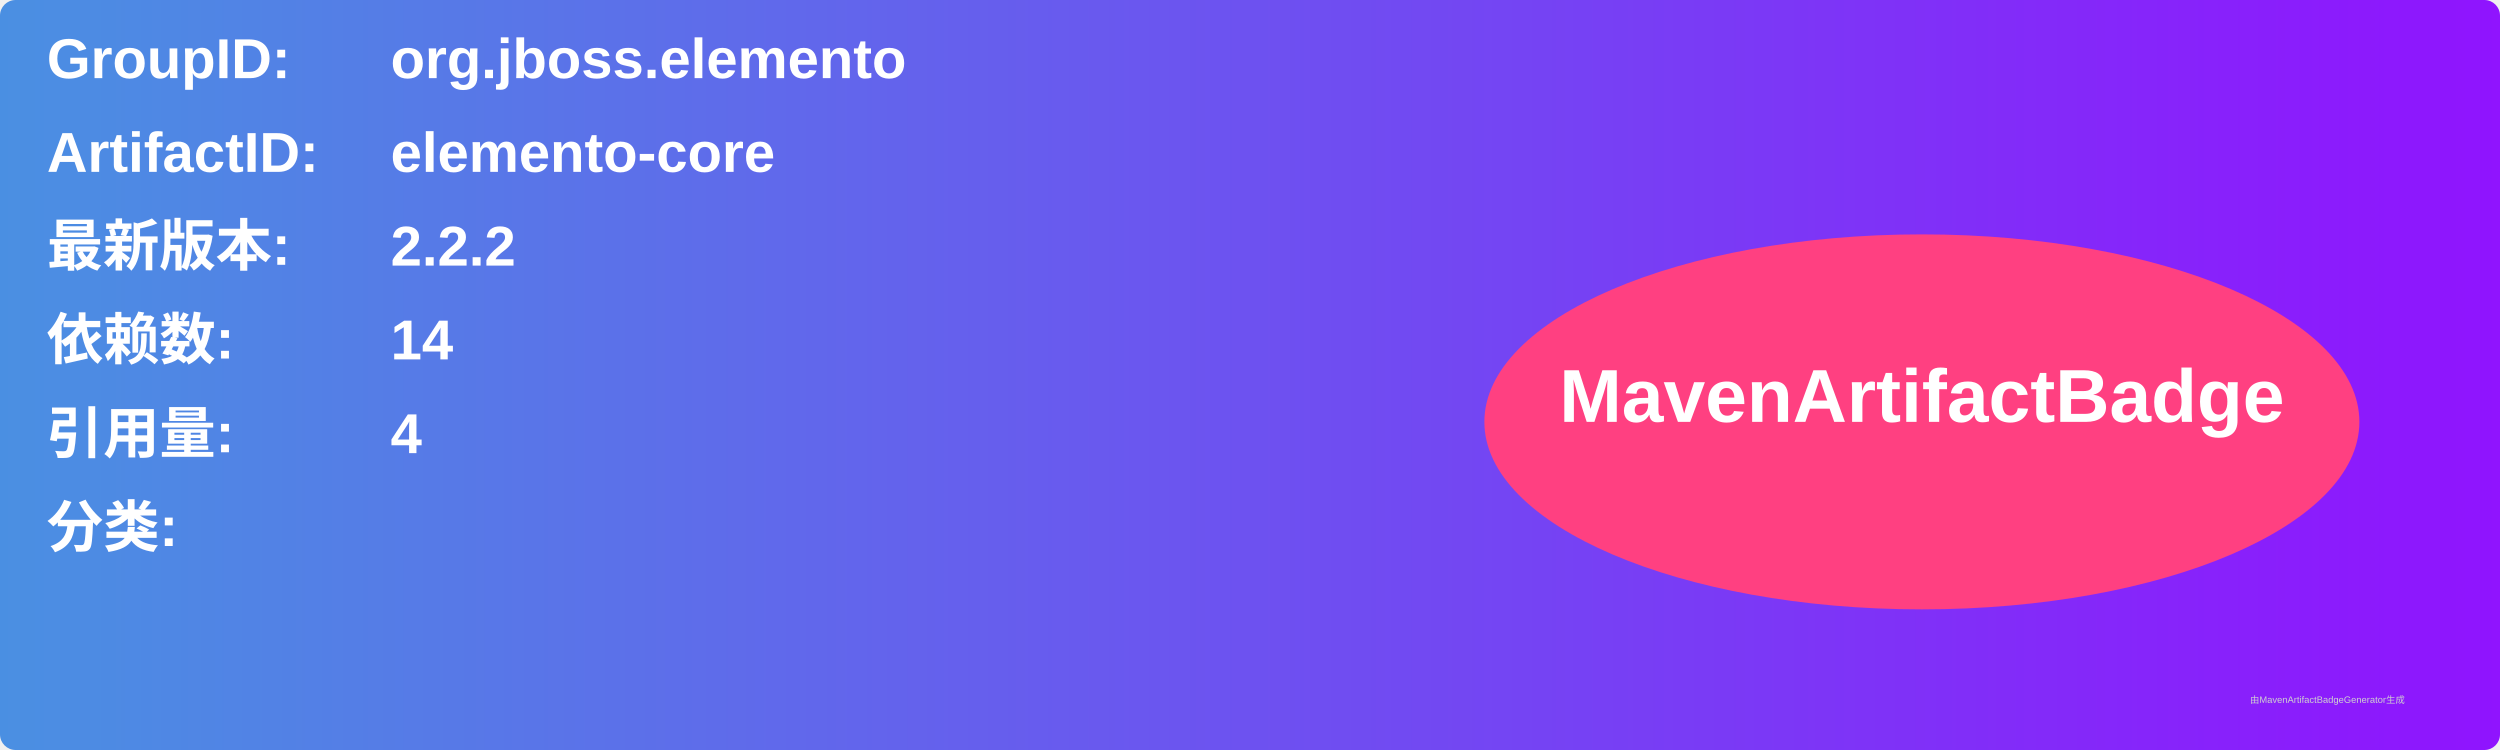
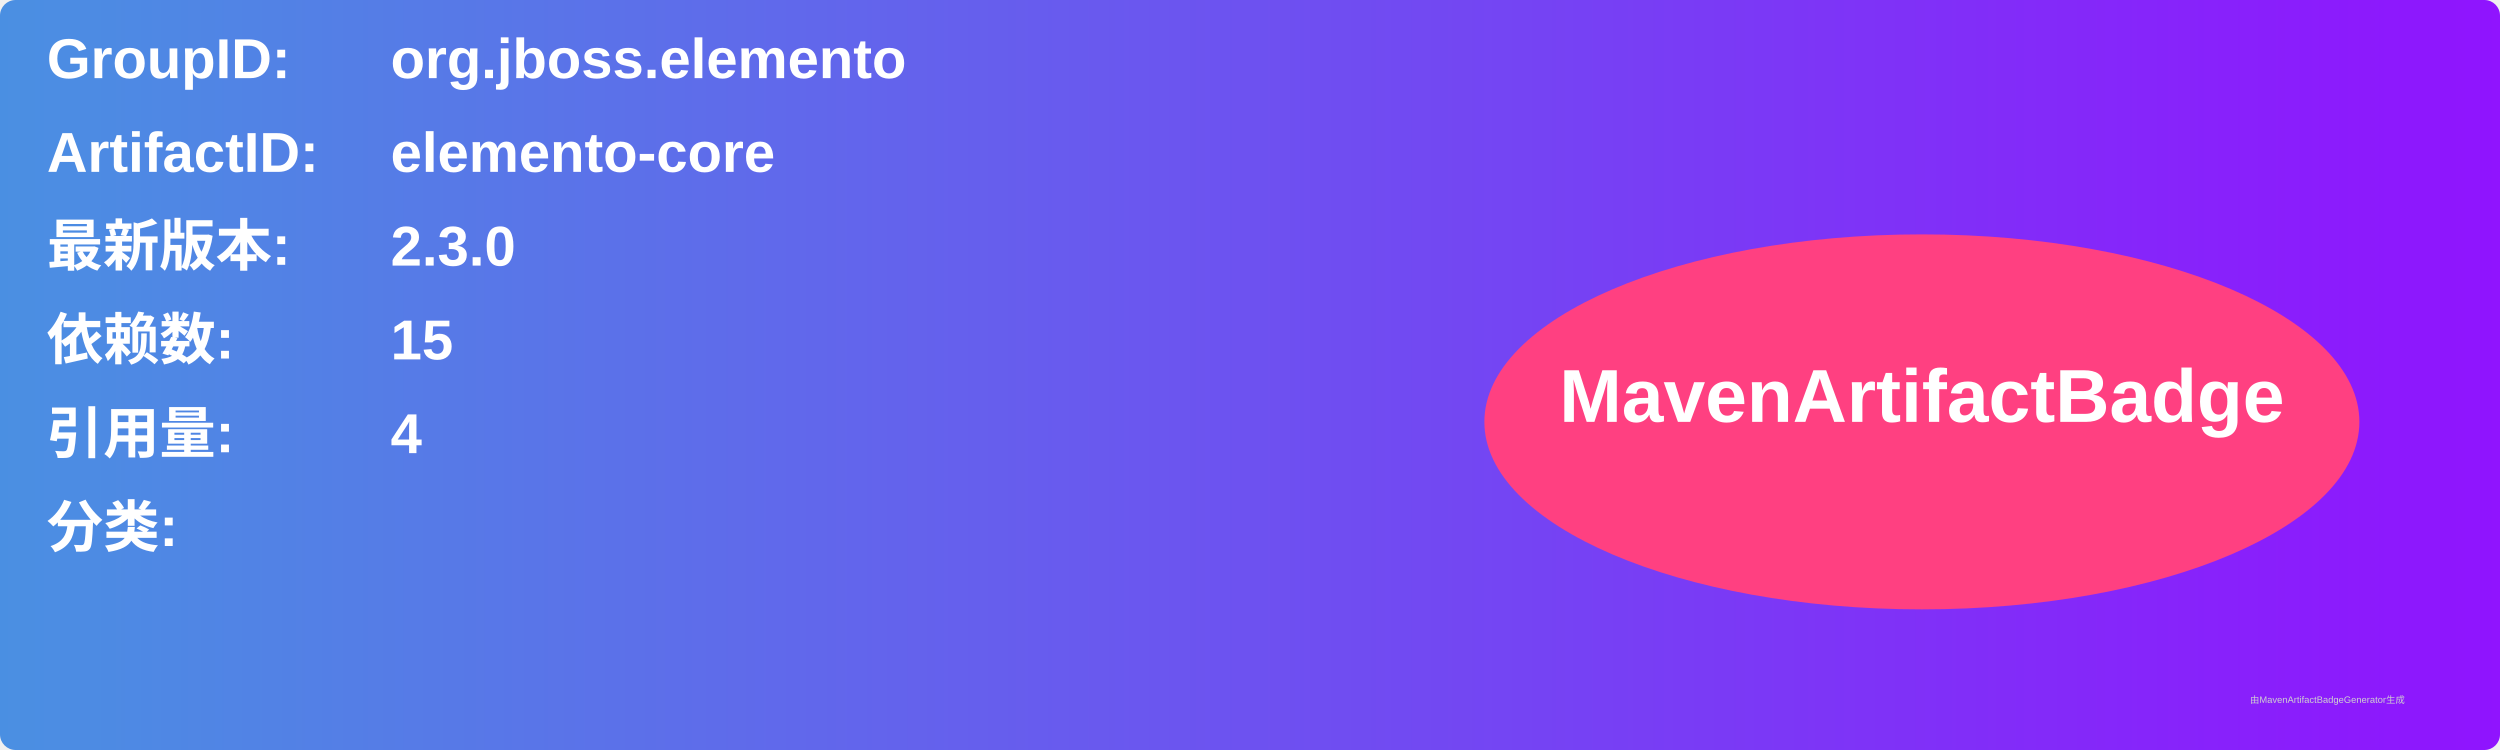
<svg xmlns="http://www.w3.org/2000/svg" width="800" height="240" viewBox="0 0 800 240">
  <linearGradient id="grad" x1="0%" y1="0%" x2="100%" y2="0%">
    <stop offset="0%" stop-color="#4a90e2" />
    <stop offset="100%" stop-color="#9013fe" />
  </linearGradient>
  <rect width="100%" height="100%" rx="5" ry="5" fill="url(#grad)" />
  <g transform="translate(15, 15)">
    <text x="0" y="10" font-family="Arial" font-size="18" fill="white" font-weight="bold" width="260">GroupID:</text>
    <text x="110" y="10" font-family="Arial" font-size="18" fill="white" font-weight="bold" width="460">org.jboss.elemento</text>
    <text x="0" y="40" font-family="Arial" font-size="18" fill="white" font-weight="bold" width="260">ArtifactID:</text>
    <text x="110" y="40" font-family="Arial" font-size="18" fill="white" font-weight="bold" width="460">elemento-core</text>
    <text x="0" y="70" font-family="Arial" font-size="18" fill="white" font-weight="bold">最新版本:</text>
    <text x="110" y="70" font-family="Arial" font-size="18" fill="white" font-weight="bold">
-       <tspan font-weight="bold">2.2.2</tspan>
+       <tspan font-weight="bold">2.3.0</tspan>
    </text>
    <text x="0" y="100" font-family="Arial" font-size="18" fill="white" font-weight="bold">依赖数: </text>
    <text x="110" y="100" font-family="Arial" font-size="18" fill="white">
-       <tspan font-weight="bold">14</tspan>
+       <tspan font-weight="bold">15</tspan>
    </text>
    <text x="0" y="130" font-family="Arial" font-size="18" fill="white" font-weight="bold">引用量: </text>
    <text x="110" y="130" font-family="Arial" font-size="18" fill="white">
      <tspan font-weight="bold">4</tspan>
    </text>
    <text x="0" y="160" font-family="Arial" font-size="18" fill="white" font-weight="bold">分类:</text>
    <text x="10" y="190" font-family="Arial" font-size="10" fill="white">
      <tspan font-weight="bold" />
    </text>
    <ellipse cx="600" cy="120" rx="140" ry="60" fill="#ff4081" />
    <text x="600" y="120" text-anchor="middle" font-family="Arial" font-size="24" fill="white" font-weight="bold">MavenArtifactBadge</text>
  </g>
  <text x="720" y="225" font-family="Arial" font-size="3" fill="#d0d0d0">由MavenArtifactBadgeGenerator生成</text>
</svg>
